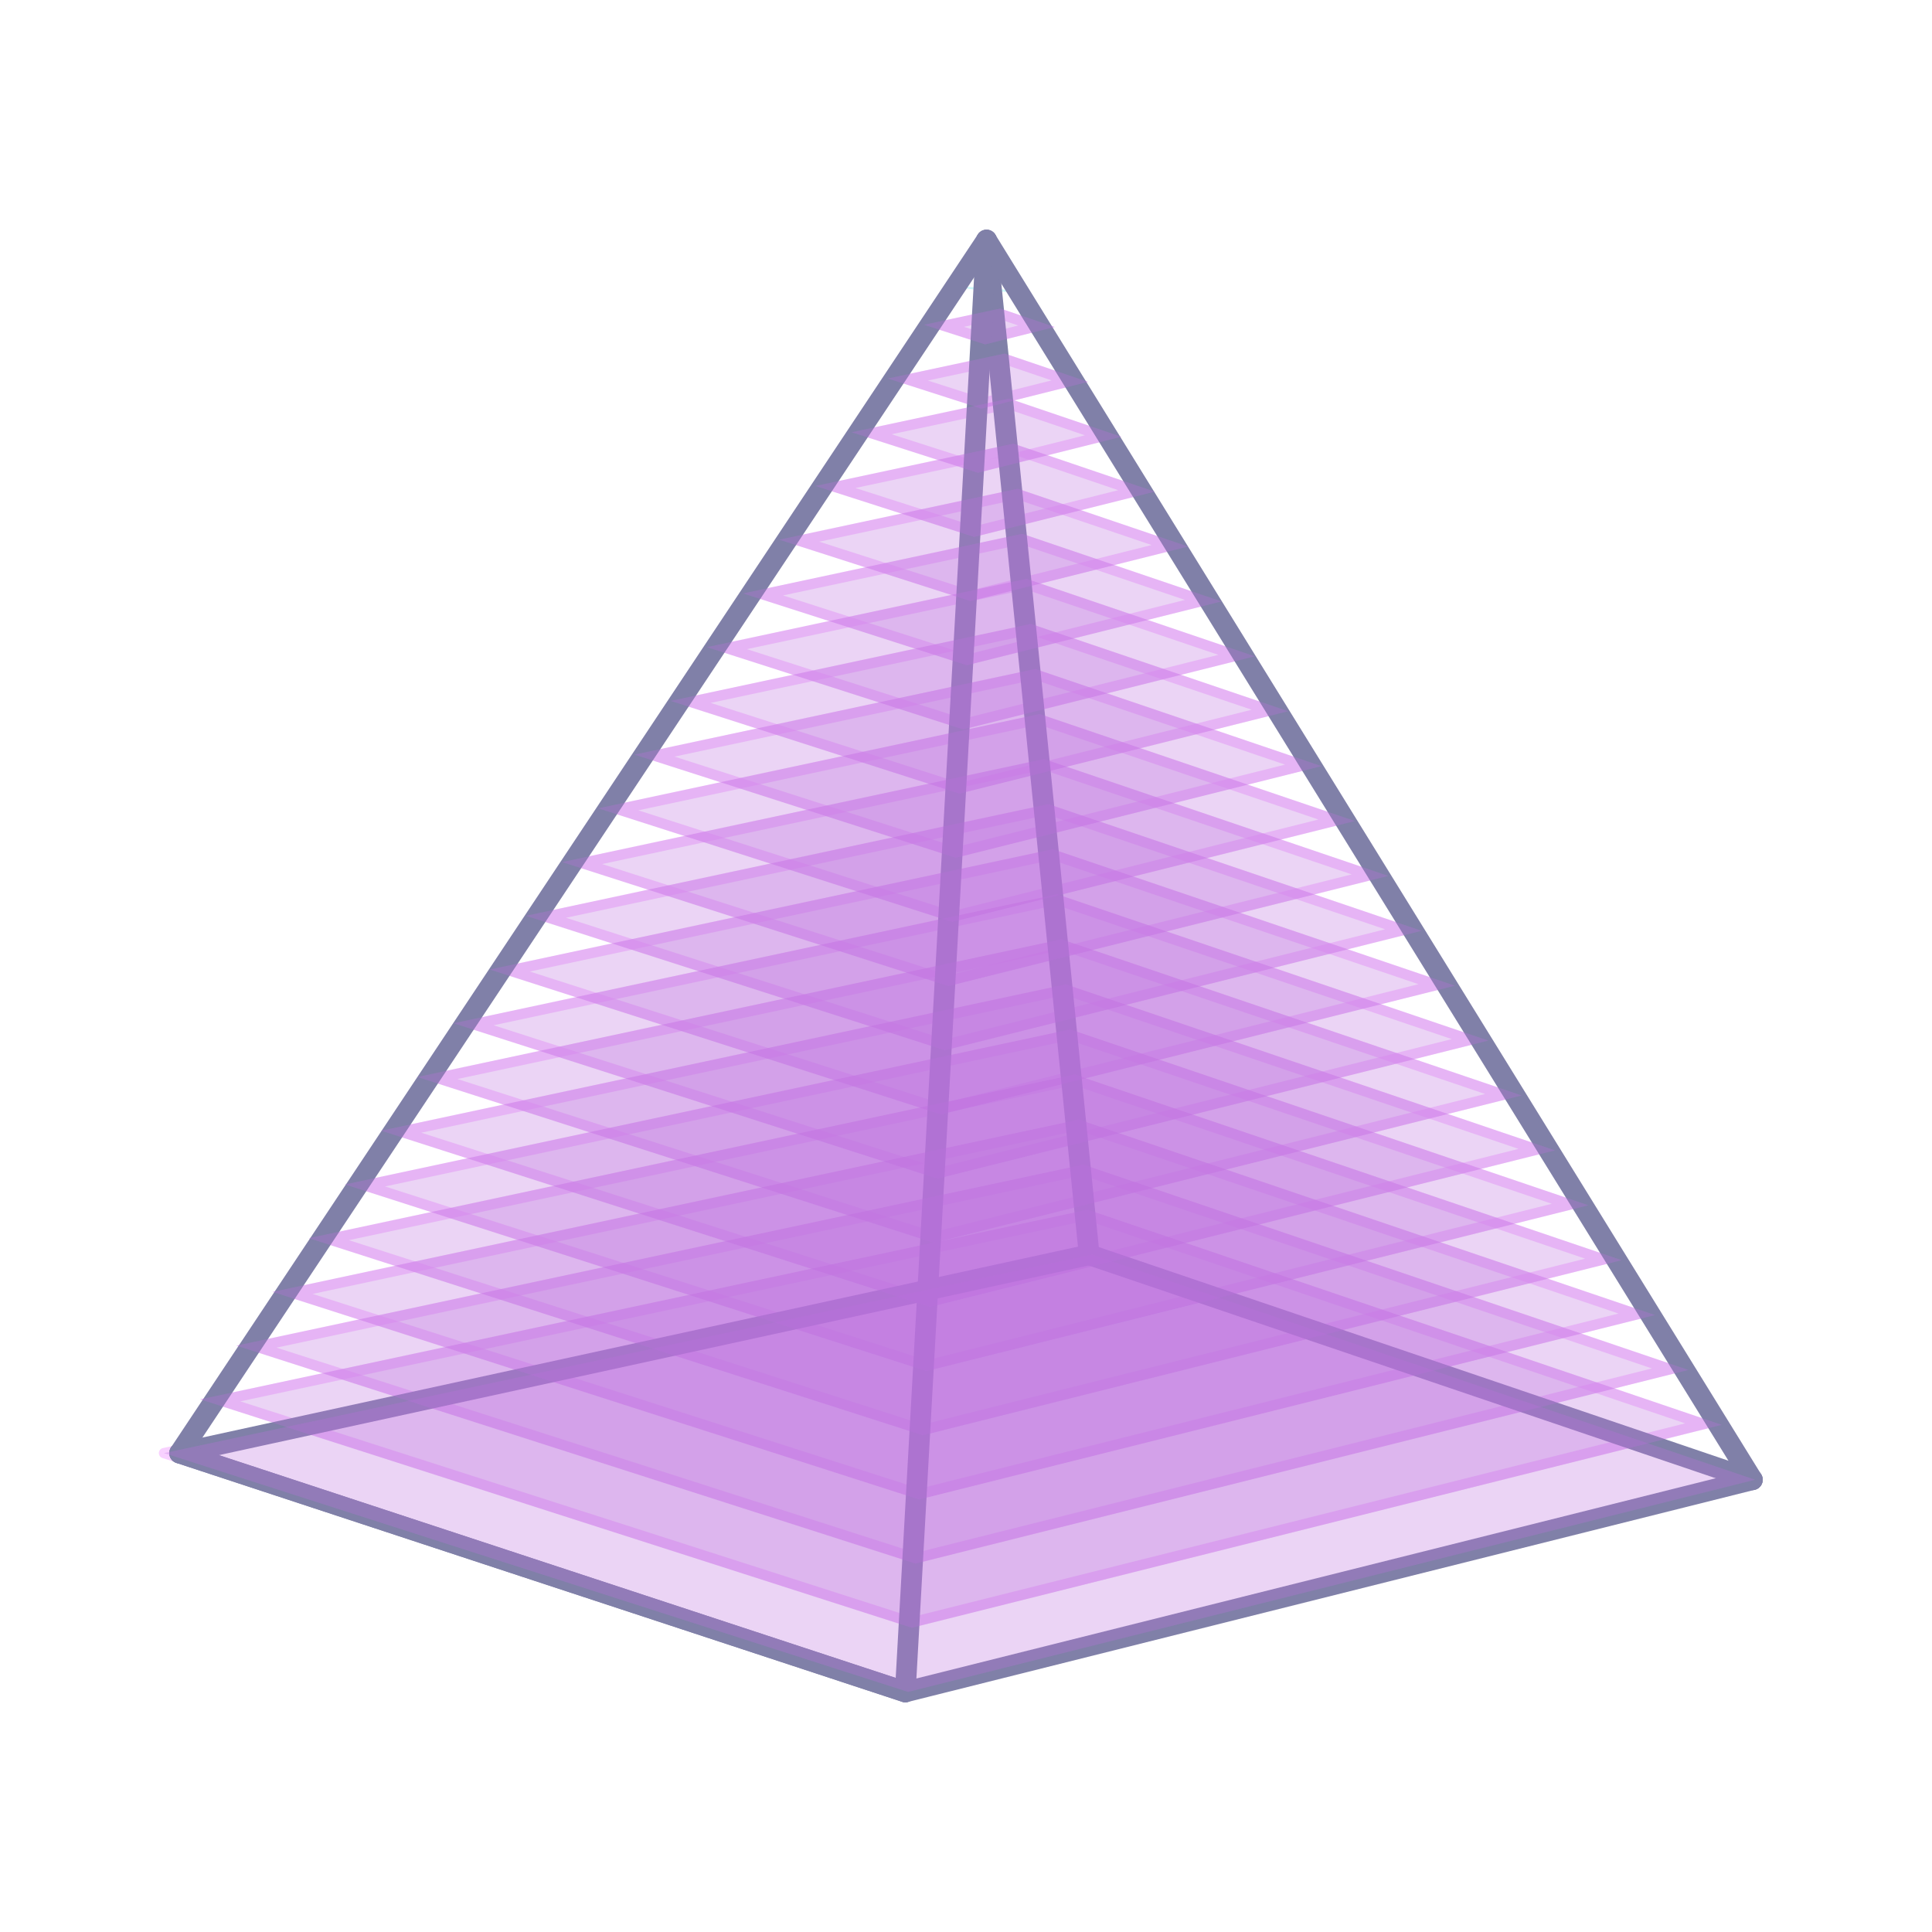
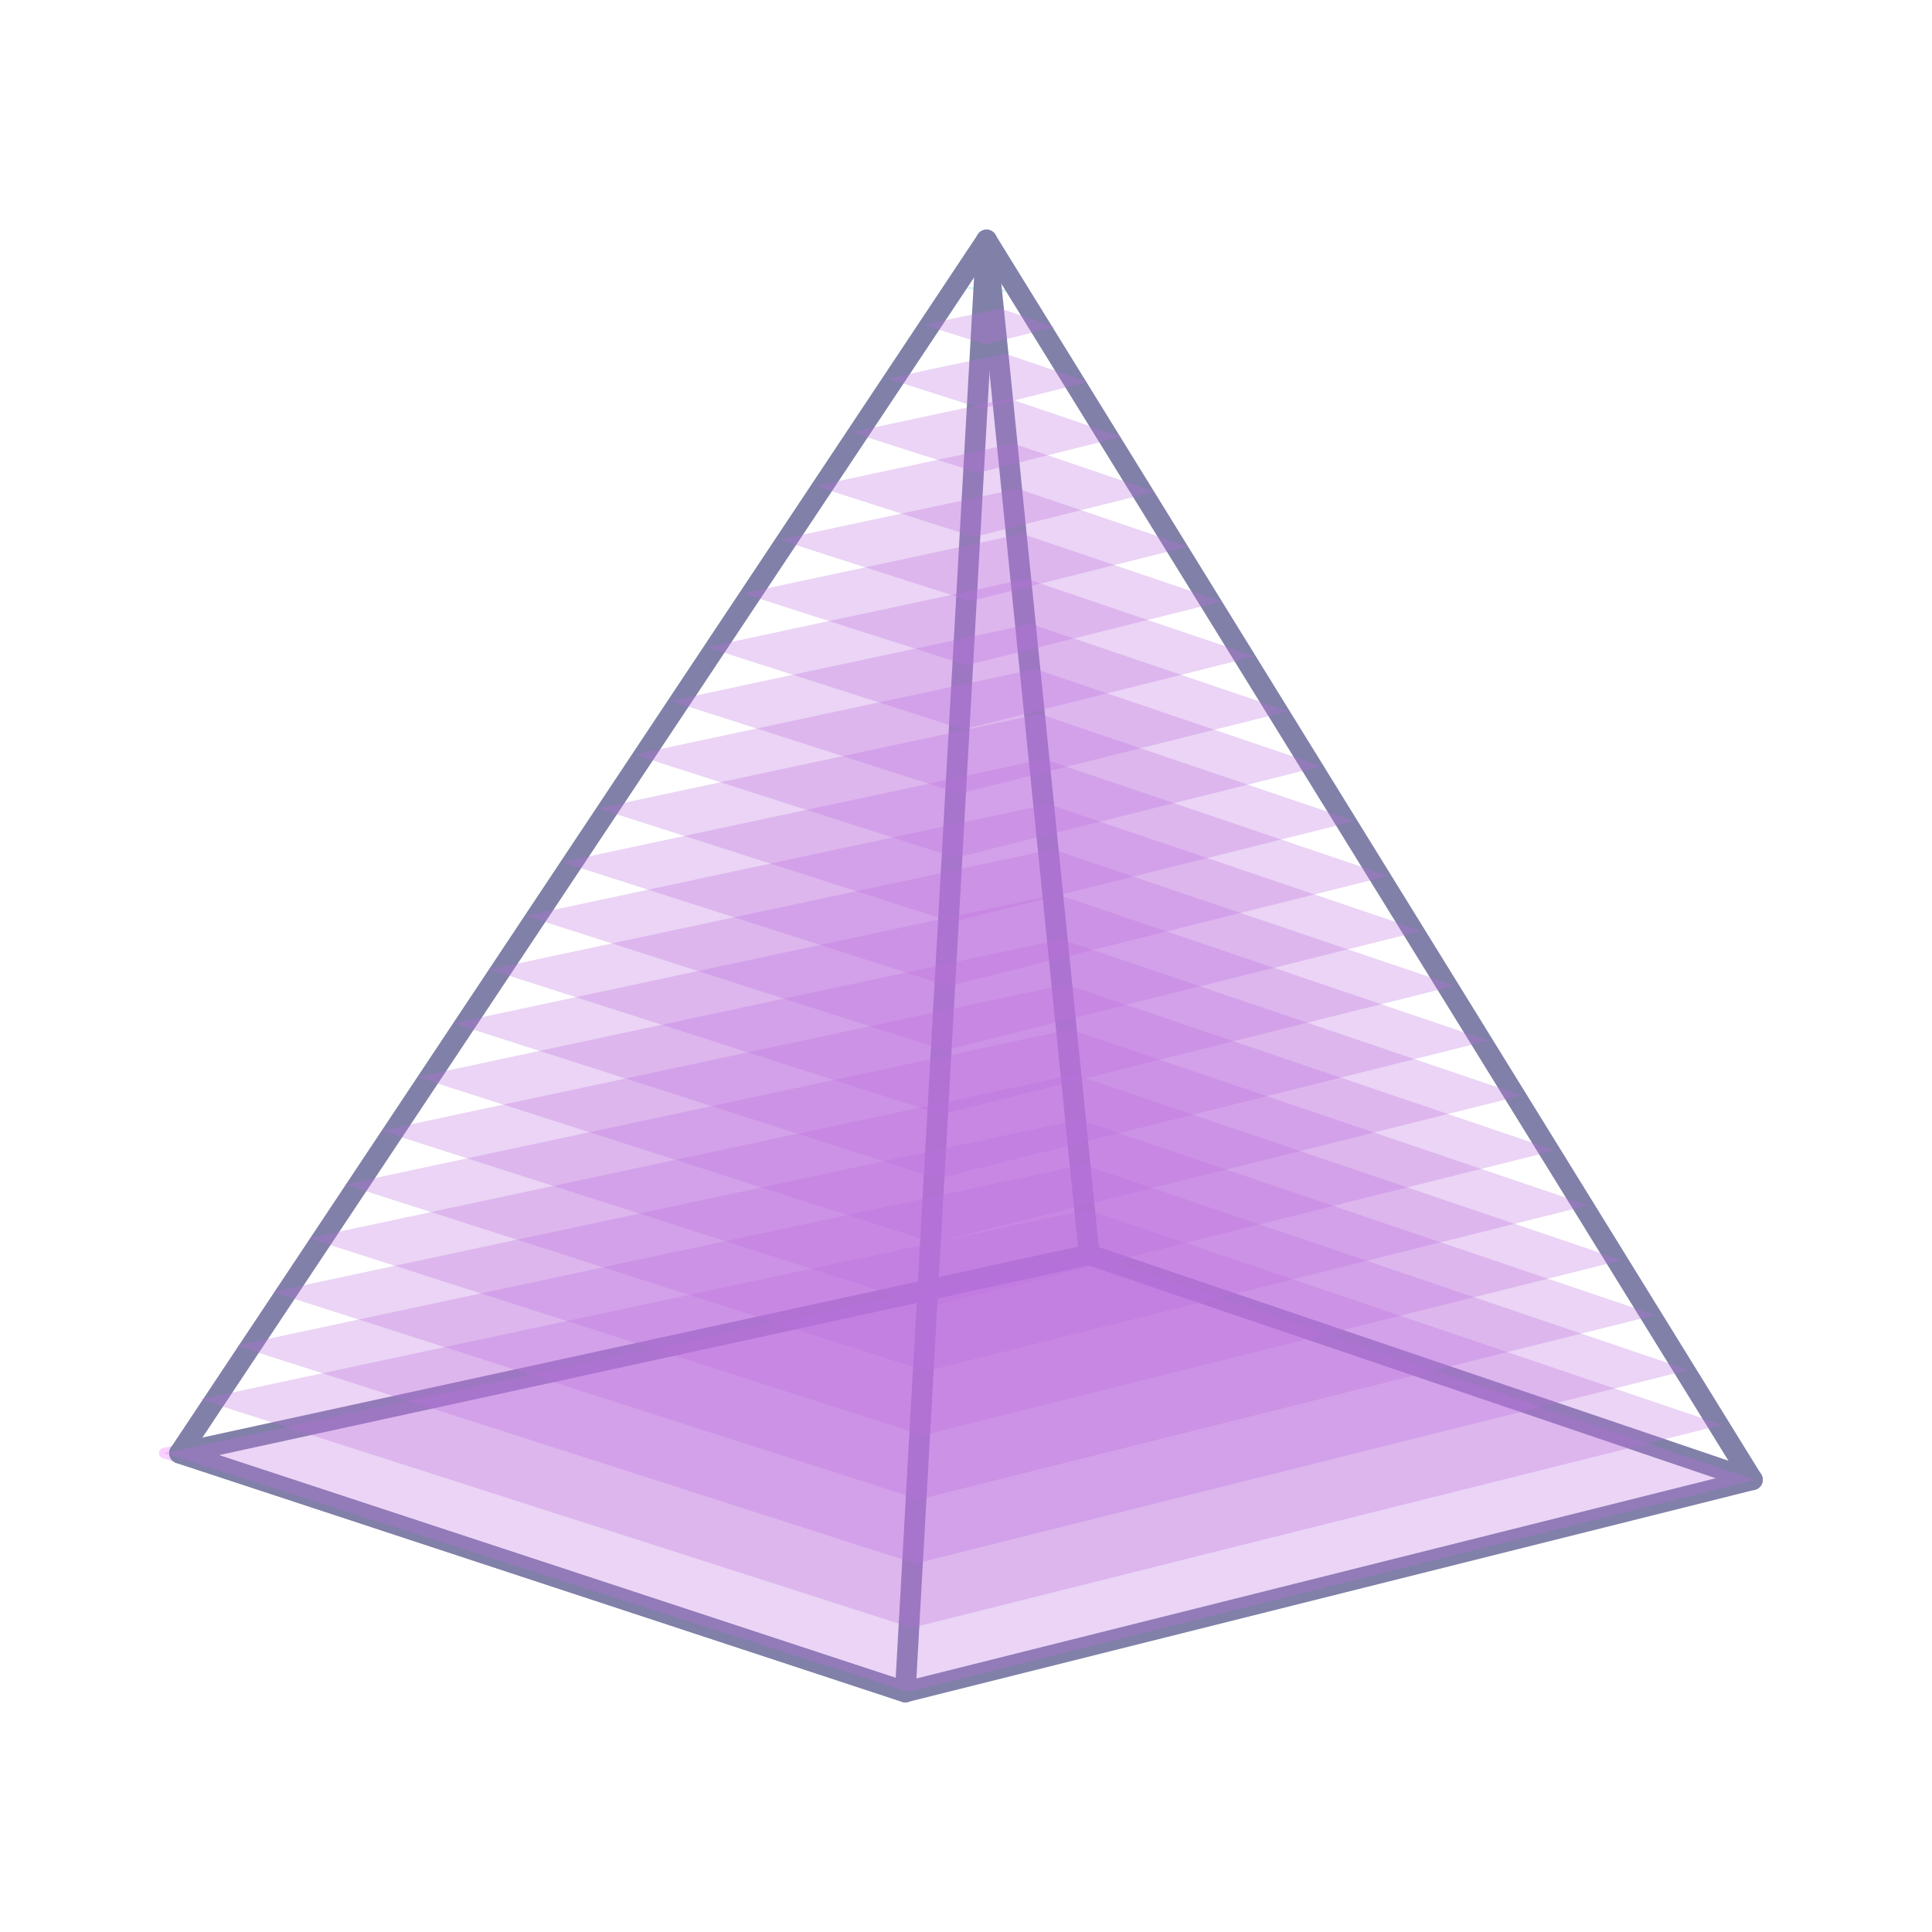
<svg xmlns="http://www.w3.org/2000/svg" id="_1" data-name="1" width="560" height="560" viewBox="0 0 560 560">
  <defs>
    <style>
      .cls-1 {
+         opacity: .7;
+       }
+ 
+       .cls-2 {
+         opacity: .5;
        stroke: #f2a4ff;
        stroke-width: 3px;
      }

-       .cls-1, .cls-2 {
-         fill: none;
+       .cls-2, .cls-3 {
        stroke-linecap: round;
        stroke-linejoin: round;
      }

-       .cls-1, .cls-3 {
-         opacity: .5;
+       .cls-2, .cls-3, .cls-4 {
+         fill: none;
      }

-       .cls-2 {
+       .cls-3 {
        stroke: #8080a8;
        stroke-width: 6px;
      }

-       .cls-4 {
+       .cls-5 {
+         fill: #a753b5;
+       }
+ 
+       .cls-6 {
        fill: #40e7e7;
        opacity: .25;
      }

-       .cls-5 {
-         fill: #f2a4ff;
+       .cls-7 {
+         clip-path: url(#clippath);
      }

-       .cls-6 {
+       .cls-8 {
        fill: #bb70de;
        opacity: .3;
      }
    </style>
+     <clipPath id="clippath">
+       <polygon class="cls-4" points="89.42 -247.98 220.86 -311.9 411.4 -291.78 470.58 -203 338.11 -135.53 147.42 -156.83 89.42 -247.98" />
+     </clipPath>
  </defs>
-   <polygon class="cls-1" points="47.54 421.19 316.54 363.7 508.75 428.91 263.22 490.42 47.54 421.19" />
-   <g class="cls-3">
-     <path class="cls-5" d="M315.09,353.75l173.37,58.82-224.08,56.13-194.73-62.51,245.44-52.45m.18-3.11L58.02,405.61l206.26,66.21,234.8-58.82-183.81-62.36h0Z" />
+   <polygon class="cls-2" points="47.54 421.19 316.54 363.7 508.75 428.91 263.22 490.42 47.54 421.19" />
+   <g>
+     <polygon class="cls-6" points="276.73 83.09 287.27 83.35 295.63 84.71 285.46 84.42 276.73 83.09" />
+     <line class="cls-3" x1="315.72" y1="363.85" x2="285.95" y2="69.58" />
+     <polyline class="cls-3" points="52.07 421.19 315.72 363.7 507.93 428.91" />
+     <line class="cls-3" x1="52.07" y1="421.19" x2="262.4" y2="490.42" />
+     <polyline class="cls-3" points="285.95 69.58 262.4 490.42 507.93 428.91" />
+     <polyline class="cls-3" points="507.93 428.91 285.95 69.58 52.07 421.19 262.4 490.42" />
  </g>
-   <g class="cls-3">
-     <path class="cls-5" d="M313.83,340.68l164.97,55.97-213.35,53.45-185.3-59.48,233.68-49.94m.18-3.11l-245.49,52.46,196.83,63.18,224.07-56.13-175.41-59.51h0Z" />
+   <polygon class="cls-8" points="47.54 421.19 316.54 363.7 508.75 428.91 263.22 490.42 47.54 421.19" />
+   <polygon class="cls-8" points="58.02 405.61 315.27 350.64 499.08 413 264.28 471.82 58.02 405.61" />
+   <polygon class="cls-8" points="68.51 390.04 314.01 337.58 489.41 397.09 265.34 453.22 68.51 390.04" />
+   <polygon class="cls-8" points="79 374.46 312.74 324.52 479.75 381.18 266.41 434.62 79 374.46" />
+   <polygon class="cls-8" points="89.49 358.89 311.47 311.46 470.08 365.27 267.47 416.02 89.49 358.89" />
+   <polygon class="cls-8" points="99.98 343.32 310.21 298.39 460.42 349.36 268.53 397.42 99.98 343.32" />
+   <polygon class="cls-8" points="110.47 327.74 308.94 285.33 450.75 333.44 269.6 378.82 110.47 327.74" />
+   <polygon class="cls-8" points="120.96 312.17 307.67 272.27 441.08 317.53 270.66 360.22 120.96 312.17" />
+   <polygon class="cls-8" points="131.45 296.6 306.41 259.21 431.42 301.62 271.72 341.63 131.45 296.6" />
+   <polygon class="cls-8" points="141.93 281.02 305.14 246.15 421.75 285.71 272.79 323.03 141.93 281.02" />
+   <polygon class="cls-8" points="152.42 265.45 303.87 233.09 412.08 269.8 273.85 304.43 152.42 265.45" />
+   <polygon class="cls-8" points="162.91 249.88 302.6 220.02 402.42 253.89 274.91 285.83 162.91 249.88" />
+   <polygon class="cls-8" points="173.4 234.3 301.34 206.96 392.75 237.98 275.98 267.23 173.4 234.3" />
+   <polygon class="cls-8" points="183.89 218.73 300.07 193.9 383.08 222.07 277.04 248.63 183.89 218.73" />
+   <polygon class="cls-8" points="194.38 203.16 298.8 180.84 373.42 206.15 278.1 230.03 194.38 203.16" />
+   <polygon class="cls-8" points="204.87 187.58 297.54 167.78 363.75 190.24 279.17 211.43 204.87 187.58" />
+   <polygon class="cls-8" points="215.36 172.01 296.27 154.72 354.08 174.33 280.23 192.83 215.36 172.01" />
+   <polygon class="cls-8" points="225.84 156.43 295 141.66 344.42 158.42 281.29 174.23 225.84 156.43" />
+   <polygon class="cls-8" points="236.33 140.86 293.74 128.59 334.75 142.51 282.36 155.63 236.33 140.86" />
+   <polygon class="cls-8" points="246.82 125.29 292.47 115.53 325.08 126.6 283.42 137.04 246.82 125.29" />
+   <polygon class="cls-8" points="257.31 109.71 291.2 102.47 315.42 110.69 284.48 118.44 257.31 109.71" />
+   <polygon class="cls-8" points="267.8 94.14 289.93 89.41 305.75 94.78 285.55 99.84 267.8 94.14" />
+   <g class="cls-7">
+     <g>
+       <g class="cls-1">
+         <polygon class="cls-5" points="159.37 35.45 156.76 35.65 454.06 -310.03 455.14 -308.45 159.37 35.45" />
+       </g>
+       <g class="cls-1">
+         <polygon class="cls-5" points="159.37 75.07 156.76 75.27 454.06 -270.4 455.14 -268.82 159.37 75.07" />
+       </g>
+       <g class="cls-1">
+         <polygon class="cls-5" points="159.37 114.27 156.76 114.46 454.06 -231.21 455.14 -229.63 159.37 114.27" />
+       </g>
+       <g class="cls-1">
+         <polygon class="cls-5" points="159.37 153.46 156.76 153.66 454.06 -192.01 455.14 -190.43 159.37 153.46" />
+       </g>
+     </g>
  </g>
-   <g class="cls-3">
-     <path class="cls-5" d="M312.56,327.62l156.57,53.12-202.62,50.76-175.88-56.45,221.93-47.42m.18-3.11l-233.74,49.95,187.41,60.16,213.34-53.44-167.01-56.66h0Z" />
-   </g>
-   <g class="cls-3">
-     <path class="cls-5" d="M311.29,314.56l148.17,50.27-191.89,48.07-166.45-53.43,210.17-44.91m.18-3.11l-221.98,47.44,177.98,57.13,202.61-50.75-158.61-53.81h0Z" />
-   </g>
-   <g class="cls-3">
-     <path class="cls-5" d="M310.03,301.5l139.77,47.42-181.16,45.38-157.03-50.4,198.42-42.4m.18-3.11l-210.23,44.92,168.55,54.1,191.88-48.07-150.21-50.96h0Z" />
-   </g>
-   <g class="cls-3">
-     <path class="cls-5" d="M308.76,288.44l131.38,44.57-170.43,42.69-147.6-47.38,186.66-39.89m.18-3.11l-198.47,42.41,159.13,51.08,181.15-45.38-141.81-48.11h0Z" />
-   </g>
-   <g class="cls-3">
-     <path class="cls-5" d="M307.49,275.38l122.98,41.72-159.7,40.01-138.17-44.35,174.9-37.38m.18-3.11l-186.72,39.9,149.7,48.05,170.42-42.69-133.41-45.26h0Z" />
-   </g>
-   <g class="cls-3">
-     <path class="cls-5" d="M306.22,262.32l114.58,38.87-148.97,37.32-128.75-41.33,163.15-34.86m.18-3.11l-174.96,37.39,140.28,45.03,159.69-40-125.01-42.41h0Z" />
-   </g>
-   <g class="cls-3">
-     <path class="cls-5" d="M304.96,249.25l106.18,36.02-138.24,34.63-119.32-38.3,151.39-32.35m.18-3.11l-163.2,34.88,130.85,42,148.96-37.32-116.61-39.56h0Z" />
-   </g>
-   <g class="cls-3">
-     <path class="cls-5" d="M303.69,236.19l97.78,33.17-127.51,31.94-109.9-35.28,139.64-29.84m.18-3.11l-151.45,32.36,121.43,38.98,138.23-34.63-108.21-36.71h0Z" />
-   </g>
-   <g class="cls-3">
-     <path class="cls-5" d="M302.42,223.13l89.38,30.32-116.79,29.25-100.47-32.25,127.88-27.33m.18-3.11l-139.69,29.85,112,35.95,127.5-31.94-99.81-33.86h0Z" />
-   </g>
-   <g class="cls-3">
-     <path class="cls-5" d="M301.16,210.07l80.98,27.47-106.06,26.57-91.05-29.23,116.13-24.82m.18-3.11l-127.94,27.34,102.58,32.93,116.77-29.25-91.41-31.01h0Z" />
-   </g>
-   <g class="cls-3">
-     <path class="cls-5" d="M299.89,197.01l72.58,24.62-95.33,23.88-81.62-26.2,104.37-22.3m.18-3.11l-116.18,24.83,93.15,29.9,106.04-26.56-83.01-28.16h0Z" />
-   </g>
-   <g class="cls-3">
-     <path class="cls-5" d="M298.62,183.95l64.18,21.77-84.6,21.19-72.2-23.17,92.61-19.79m.18-3.11l-104.43,22.31,83.73,26.88,95.31-23.88-74.61-25.31h0Z" />
-   </g>
-   <g class="cls-3">
-     <path class="cls-5" d="M297.36,170.89l55.78,18.92-73.87,18.5-62.77-20.15,80.86-17.28m.18-3.11l-92.67,19.8,74.3,23.85,84.58-21.19-66.21-22.46h0Z" />
-   </g>
-   <g class="cls-3">
-     <path class="cls-5" d="M296.09,157.82l47.38,16.07-63.14,15.82-53.35-17.12,69.1-14.77m.18-3.11l-80.91,17.29,64.87,20.82,73.85-18.5-57.81-19.61h0Z" />
-   </g>
-   <g class="cls-3">
-     <path class="cls-5" d="M294.82,144.76l38.98,13.22-52.41,13.13-43.92-14.1,57.35-12.25m.18-3.11l-69.16,14.78,55.45,17.8,63.12-15.81-49.41-16.76h0Z" />
-   </g>
-   <g class="cls-3">
-     <path class="cls-5" d="M293.55,131.7l30.58,10.38-41.68,10.44-34.5-11.07,45.59-9.74m.18-3.11l-57.4,12.27,46.02,14.77,52.39-13.12-41.01-13.92h0Z" />
-   </g>
-   <g class="cls-3">
-     <path class="cls-5" d="M292.29,118.64l22.18,7.53-30.95,7.75-25.07-8.05,33.84-7.23m.18-3.11l-45.65,9.75,36.6,11.75,41.66-10.44-32.61-11.07h0Z" />
-   </g>
-   <g class="cls-3">
-     <path class="cls-5" d="M291.02,105.58l13.78,4.68-20.22,5.06-15.64-5.02,22.08-4.72m.18-3.11l-33.89,7.24,27.17,8.72,30.93-7.75-24.22-8.22h0Z" />
-   </g>
-   <g class="cls-3">
-     <path class="cls-5" d="M289.75,92.52l5.38,1.83-9.49,2.38-6.22-2,10.32-2.21m.18-3.11l-22.14,4.73,17.75,5.7,20.2-5.06-15.82-5.37h0Z" />
-   </g>
-   <g>
-     <polygon class="cls-4" points="276.73 83.09 287.27 83.35 295.63 84.71 285.46 84.42 276.73 83.09" />
-     <line class="cls-2" x1="315.72" y1="363.85" x2="285.95" y2="69.58" />
-     <polyline class="cls-2" points="52.07 421.19 315.72 363.7 507.93 428.91" />
-     <line class="cls-2" x1="52.07" y1="421.19" x2="262.4" y2="490.42" />
-     <polyline class="cls-2" points="285.95 69.58 262.4 490.42 507.93 428.91" />
-     <polyline class="cls-2" points="507.93 428.91 285.95 69.58 52.07 421.19 262.4 490.42" />
-   </g>
-   <polygon class="cls-6" points="47.54 421.19 316.54 363.7 508.75 428.91 263.22 490.42 47.54 421.19" />
-   <polygon class="cls-6" points="58.02 405.61 315.27 350.64 499.08 413 264.28 471.82 58.02 405.61" />
-   <polygon class="cls-6" points="68.51 390.04 314.01 337.58 489.41 397.09 265.34 453.22 68.51 390.04" />
-   <polygon class="cls-6" points="79 374.46 312.74 324.52 479.75 381.18 266.41 434.62 79 374.46" />
-   <polygon class="cls-6" points="89.49 358.89 311.47 311.46 470.08 365.27 267.47 416.02 89.49 358.89" />
-   <polygon class="cls-6" points="99.98 343.32 310.21 298.39 460.42 349.36 268.53 397.42 99.98 343.32" />
-   <polygon class="cls-6" points="110.47 327.74 308.94 285.33 450.75 333.44 269.6 378.82 110.47 327.74" />
-   <polygon class="cls-6" points="120.96 312.17 307.67 272.27 441.08 317.53 270.66 360.22 120.96 312.17" />
-   <polygon class="cls-6" points="131.45 296.6 306.41 259.21 431.42 301.62 271.72 341.63 131.45 296.6" />
-   <polygon class="cls-6" points="141.93 281.02 305.14 246.15 421.75 285.71 272.79 323.03 141.93 281.02" />
-   <polygon class="cls-6" points="152.42 265.45 303.87 233.09 412.08 269.8 273.85 304.43 152.42 265.45" />
-   <polygon class="cls-6" points="162.91 249.88 302.6 220.02 402.42 253.89 274.91 285.83 162.91 249.88" />
-   <polygon class="cls-6" points="173.4 234.3 301.34 206.96 392.75 237.98 275.98 267.23 173.4 234.3" />
-   <polygon class="cls-6" points="183.89 218.73 300.07 193.9 383.08 222.07 277.04 248.63 183.89 218.73" />
-   <polygon class="cls-6" points="194.38 203.16 298.8 180.84 373.42 206.15 278.1 230.03 194.38 203.16" />
-   <polygon class="cls-6" points="204.87 187.58 297.54 167.78 363.75 190.24 279.17 211.43 204.87 187.58" />
-   <polygon class="cls-6" points="215.36 172.01 296.27 154.72 354.08 174.33 280.23 192.83 215.36 172.01" />
-   <polygon class="cls-6" points="225.84 156.43 295 141.66 344.42 158.42 281.29 174.23 225.84 156.43" />
-   <polygon class="cls-6" points="236.33 140.86 293.74 128.59 334.75 142.51 282.36 155.63 236.33 140.86" />
-   <polygon class="cls-6" points="246.82 125.29 292.47 115.53 325.08 126.6 283.42 137.04 246.82 125.29" />
-   <polygon class="cls-6" points="257.31 109.71 291.2 102.47 315.42 110.69 284.48 118.44 257.31 109.71" />
-   <polygon class="cls-6" points="267.8 94.14 289.93 89.41 305.75 94.78 285.55 99.84 267.8 94.14" />
</svg>
